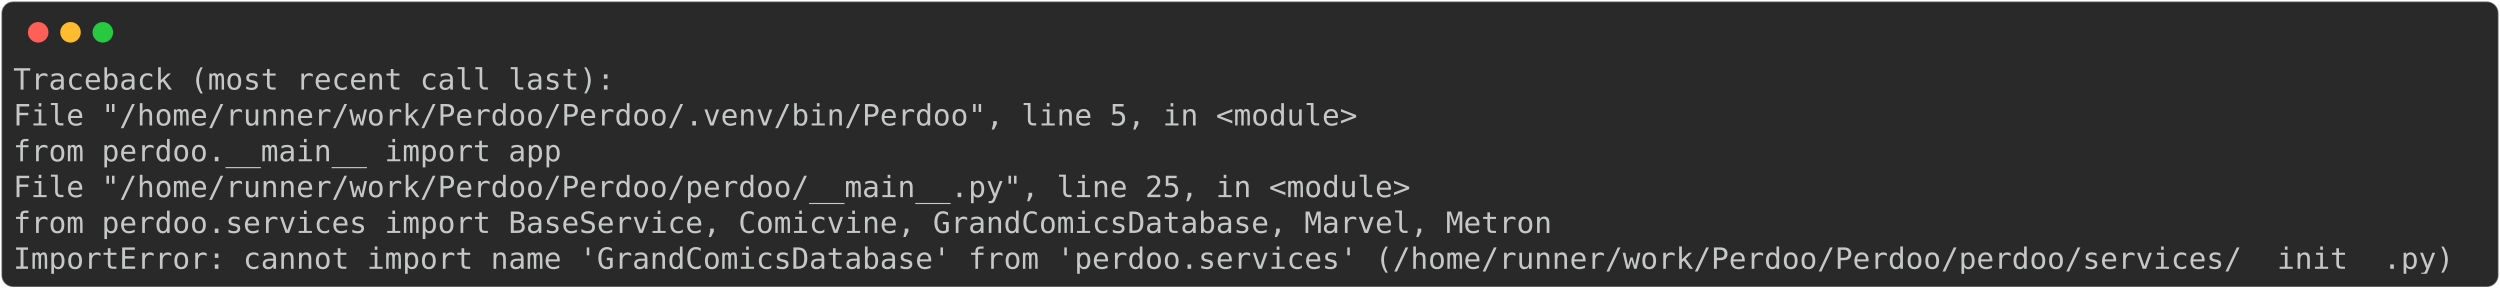
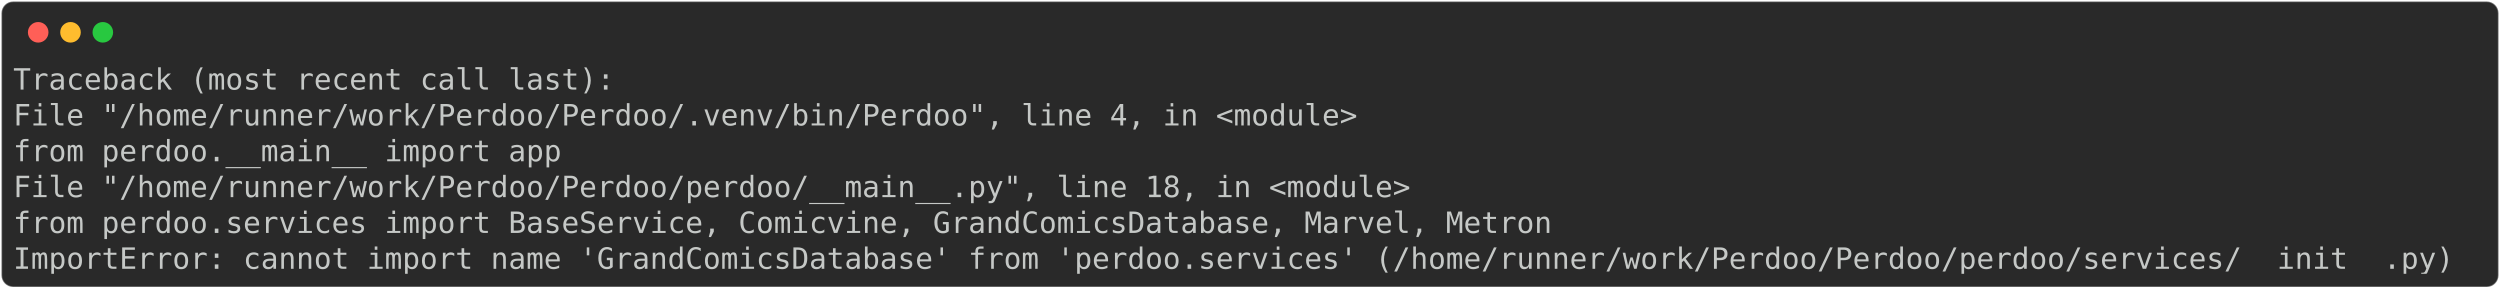
<svg xmlns="http://www.w3.org/2000/svg" class="rich-terminal" viewBox="0 0 1702 196.4">
  <style>

    @font-face {
        font-family: "Fira Code";
        src: local("FiraCode-Regular"),
                url("https://cdnjs.cloudflare.com/ajax/libs/firacode/6.2.0/woff2/FiraCode-Regular.woff2") format("woff2"),
                url("https://cdnjs.cloudflare.com/ajax/libs/firacode/6.2.0/woff/FiraCode-Regular.woff") format("woff");
        font-style: normal;
        font-weight: 400;
    }
    @font-face {
        font-family: "Fira Code";
        src: local("FiraCode-Bold"),
                url("https://cdnjs.cloudflare.com/ajax/libs/firacode/6.2.0/woff2/FiraCode-Bold.woff2") format("woff2"),
                url("https://cdnjs.cloudflare.com/ajax/libs/firacode/6.2.0/woff/FiraCode-Bold.woff") format("woff");
        font-style: bold;
        font-weight: 700;
    }

-     .terminal-4131704928-matrix {
+     .terminal-4140945505-matrix {
        font-family: Fira Code, monospace;
        font-size: 20px;
        line-height: 24.4px;
        font-variant-east-asian: full-width;
    }

-     .terminal-4131704928-title {
+     .terminal-4140945505-title {
        font-size: 18px;
        font-weight: bold;
        font-family: arial;
    }

-     .terminal-4131704928-r1 { fill: #c5c8c6 }
+     .terminal-4140945505-r1 { fill: #c5c8c6 }
    </style>
  <defs>
-     <clipPath id="terminal-4131704928-clip-terminal">
+     <clipPath id="terminal-4140945505-clip-terminal">
      <rect x="0" y="0" width="1682.6" height="145.4" />
    </clipPath>
-     <clipPath id="terminal-4131704928-line-0">
+     <clipPath id="terminal-4140945505-line-0">
      <rect x="0" y="1.5" width="1683.6" height="24.65" />
    </clipPath>
-     <clipPath id="terminal-4131704928-line-1">
+     <clipPath id="terminal-4140945505-line-1">
      <rect x="0" y="25.9" width="1683.6" height="24.65" />
    </clipPath>
-     <clipPath id="terminal-4131704928-line-2">
+     <clipPath id="terminal-4140945505-line-2">
      <rect x="0" y="50.3" width="1683.6" height="24.65" />
    </clipPath>
-     <clipPath id="terminal-4131704928-line-3">
+     <clipPath id="terminal-4140945505-line-3">
      <rect x="0" y="74.7" width="1683.6" height="24.65" />
    </clipPath>
-     <clipPath id="terminal-4131704928-line-4">
+     <clipPath id="terminal-4140945505-line-4">
      <rect x="0" y="99.1" width="1683.6" height="24.65" />
    </clipPath>
  </defs>
  <rect fill="#292929" stroke="rgba(255,255,255,0.35)" stroke-width="1" x="1" y="1" width="1700" height="194.4" rx="8" />
  <g transform="translate(26,22)">
    <circle cx="0" cy="0" r="7" fill="#ff5f57" />
    <circle cx="22" cy="0" r="7" fill="#febc2e" />
    <circle cx="44" cy="0" r="7" fill="#28c840" />
  </g>
-   <g transform="translate(9, 41)" clip-path="url(#terminal-4131704928-clip-terminal)">
-     <g class="terminal-4131704928-matrix">
-       <text class="terminal-4131704928-r1" x="0" y="20" textLength="414.8" clip-path="url(#terminal-4131704928-line-0)">Traceback (most recent call last):</text>
-       <text class="terminal-4131704928-r1" x="1683.6" y="20" textLength="12.2" clip-path="url(#terminal-4131704928-line-0)">
+   <g transform="translate(9, 41)" clip-path="url(#terminal-4140945505-clip-terminal)">
+     <g class="terminal-4140945505-matrix">
+       <text class="terminal-4140945505-r1" x="0" y="20" textLength="414.8" clip-path="url(#terminal-4140945505-line-0)">Traceback (most recent call last):</text>
+       <text class="terminal-4140945505-r1" x="1683.6" y="20" textLength="12.2" clip-path="url(#terminal-4140945505-line-0)">
</text>
-       <text class="terminal-4131704928-r1" x="0" y="44.4" textLength="951.6" clip-path="url(#terminal-4131704928-line-1)">  File "/home/runner/work/Perdoo/Perdoo/.venv/bin/Perdoo", line 5, in &lt;module&gt;</text>
-       <text class="terminal-4131704928-r1" x="1683.6" y="44.4" textLength="12.2" clip-path="url(#terminal-4131704928-line-1)">
+       <text class="terminal-4140945505-r1" x="0" y="44.4" textLength="951.6" clip-path="url(#terminal-4140945505-line-1)">  File "/home/runner/work/Perdoo/Perdoo/.venv/bin/Perdoo", line 4, in &lt;module&gt;</text>
+       <text class="terminal-4140945505-r1" x="1683.6" y="44.4" textLength="12.2" clip-path="url(#terminal-4140945505-line-1)">
</text>
-       <text class="terminal-4131704928-r1" x="0" y="68.8" textLength="427" clip-path="url(#terminal-4131704928-line-2)">    from perdoo.__main__ import app</text>
-       <text class="terminal-4131704928-r1" x="1683.6" y="68.8" textLength="12.2" clip-path="url(#terminal-4131704928-line-2)">
+       <text class="terminal-4140945505-r1" x="0" y="68.8" textLength="427" clip-path="url(#terminal-4140945505-line-2)">    from perdoo.__main__ import app</text>
+       <text class="terminal-4140945505-r1" x="1683.6" y="68.8" textLength="12.2" clip-path="url(#terminal-4140945505-line-2)">
</text>
-       <text class="terminal-4131704928-r1" x="0" y="93.2" textLength="988.2" clip-path="url(#terminal-4131704928-line-3)">  File "/home/runner/work/Perdoo/Perdoo/perdoo/__main__.py", line 25, in &lt;module&gt;</text>
-       <text class="terminal-4131704928-r1" x="1683.6" y="93.2" textLength="12.2" clip-path="url(#terminal-4131704928-line-3)">
+       <text class="terminal-4140945505-r1" x="0" y="93.2" textLength="988.2" clip-path="url(#terminal-4140945505-line-3)">  File "/home/runner/work/Perdoo/Perdoo/perdoo/__main__.py", line 18, in &lt;module&gt;</text>
+       <text class="terminal-4140945505-r1" x="1683.6" y="93.2" textLength="12.2" clip-path="url(#terminal-4140945505-line-3)">
</text>
-       <text class="terminal-4131704928-r1" x="0" y="117.6" textLength="1110.2" clip-path="url(#terminal-4131704928-line-4)">    from perdoo.services import BaseService, Comicvine, GrandComicsDatabase, Marvel, Metron</text>
-       <text class="terminal-4131704928-r1" x="1683.6" y="117.6" textLength="12.2" clip-path="url(#terminal-4131704928-line-4)">
+       <text class="terminal-4140945505-r1" x="0" y="117.6" textLength="1110.2" clip-path="url(#terminal-4140945505-line-4)">    from perdoo.services import BaseService, Comicvine, GrandComicsDatabase, Marvel, Metron</text>
+       <text class="terminal-4140945505-r1" x="1683.6" y="117.6" textLength="12.2" clip-path="url(#terminal-4140945505-line-4)">
</text>
-       <text class="terminal-4131704928-r1" x="0" y="142" textLength="1683.6" clip-path="url(#terminal-4131704928-line-5)">ImportError: cannot import name 'GrandComicsDatabase' from 'perdoo.services' (/home/runner/work/Perdoo/Perdoo/perdoo/services/__init__.py)</text>
-       <text class="terminal-4131704928-r1" x="1683.6" y="142" textLength="12.2" clip-path="url(#terminal-4131704928-line-5)">
+       <text class="terminal-4140945505-r1" x="0" y="142" textLength="1683.6" clip-path="url(#terminal-4140945505-line-5)">ImportError: cannot import name 'GrandComicsDatabase' from 'perdoo.services' (/home/runner/work/Perdoo/Perdoo/perdoo/services/__init__.py)</text>
+       <text class="terminal-4140945505-r1" x="1683.6" y="142" textLength="12.2" clip-path="url(#terminal-4140945505-line-5)">
</text>
    </g>
  </g>
</svg>
